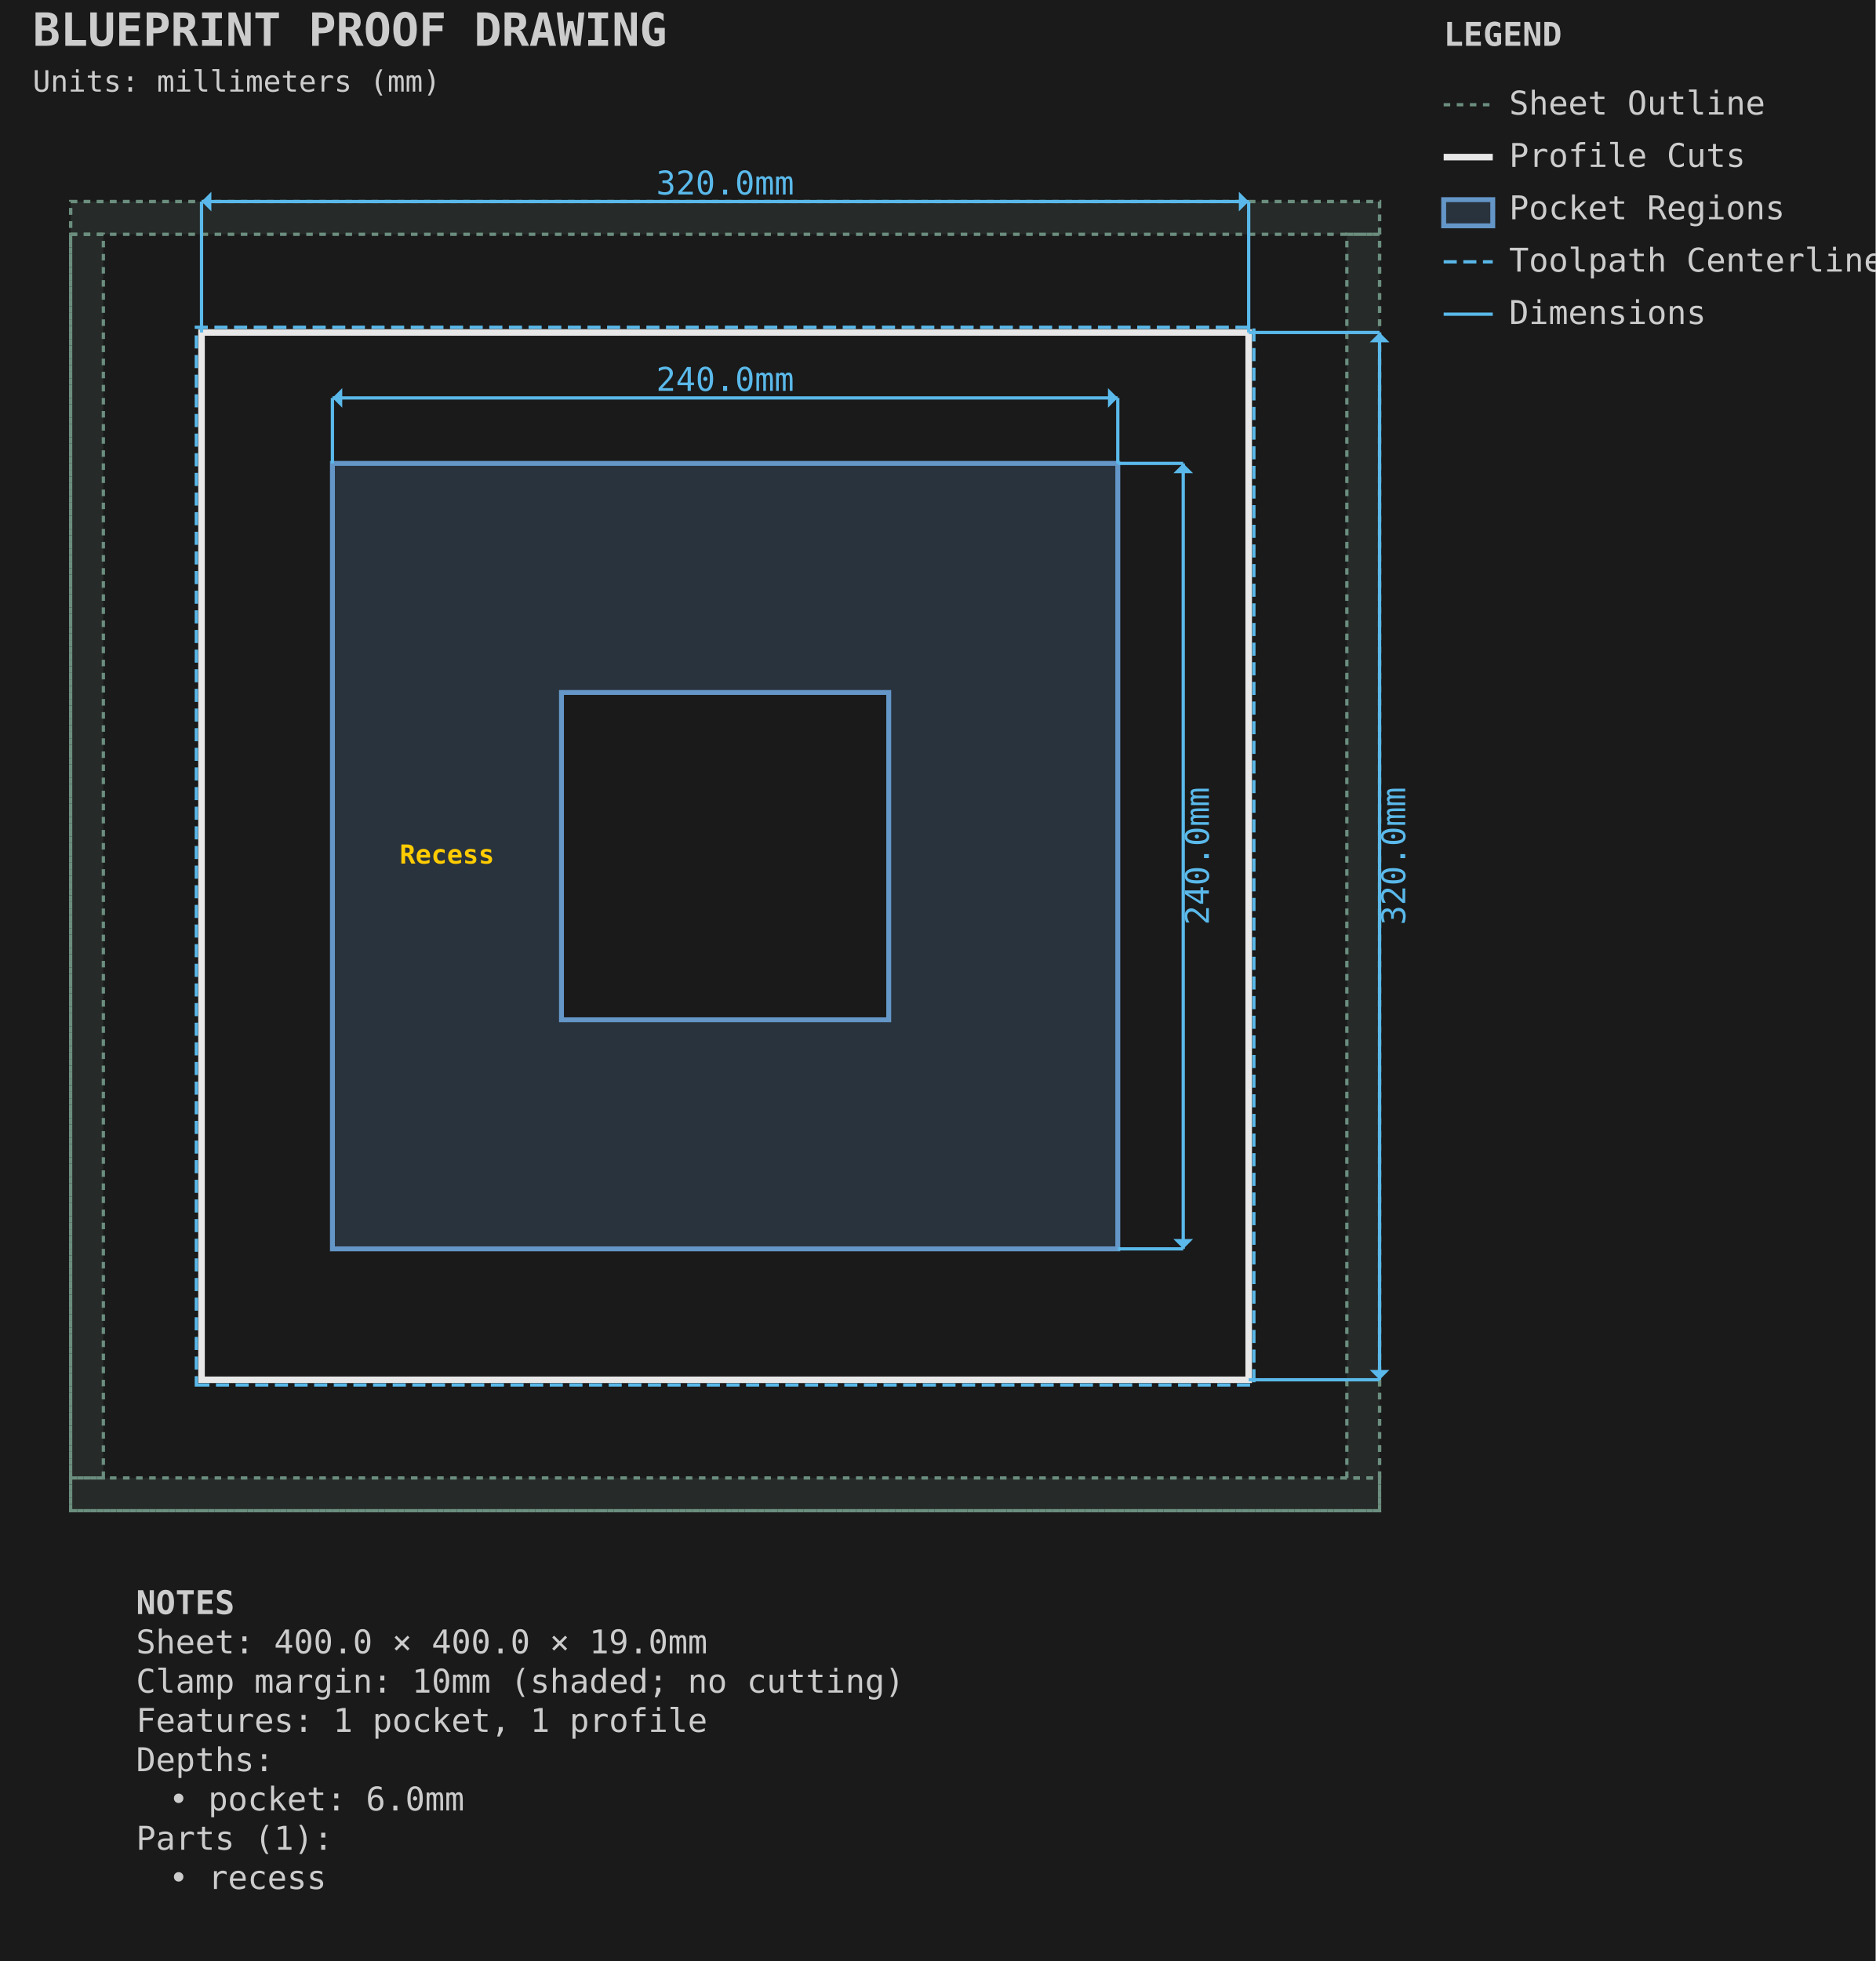
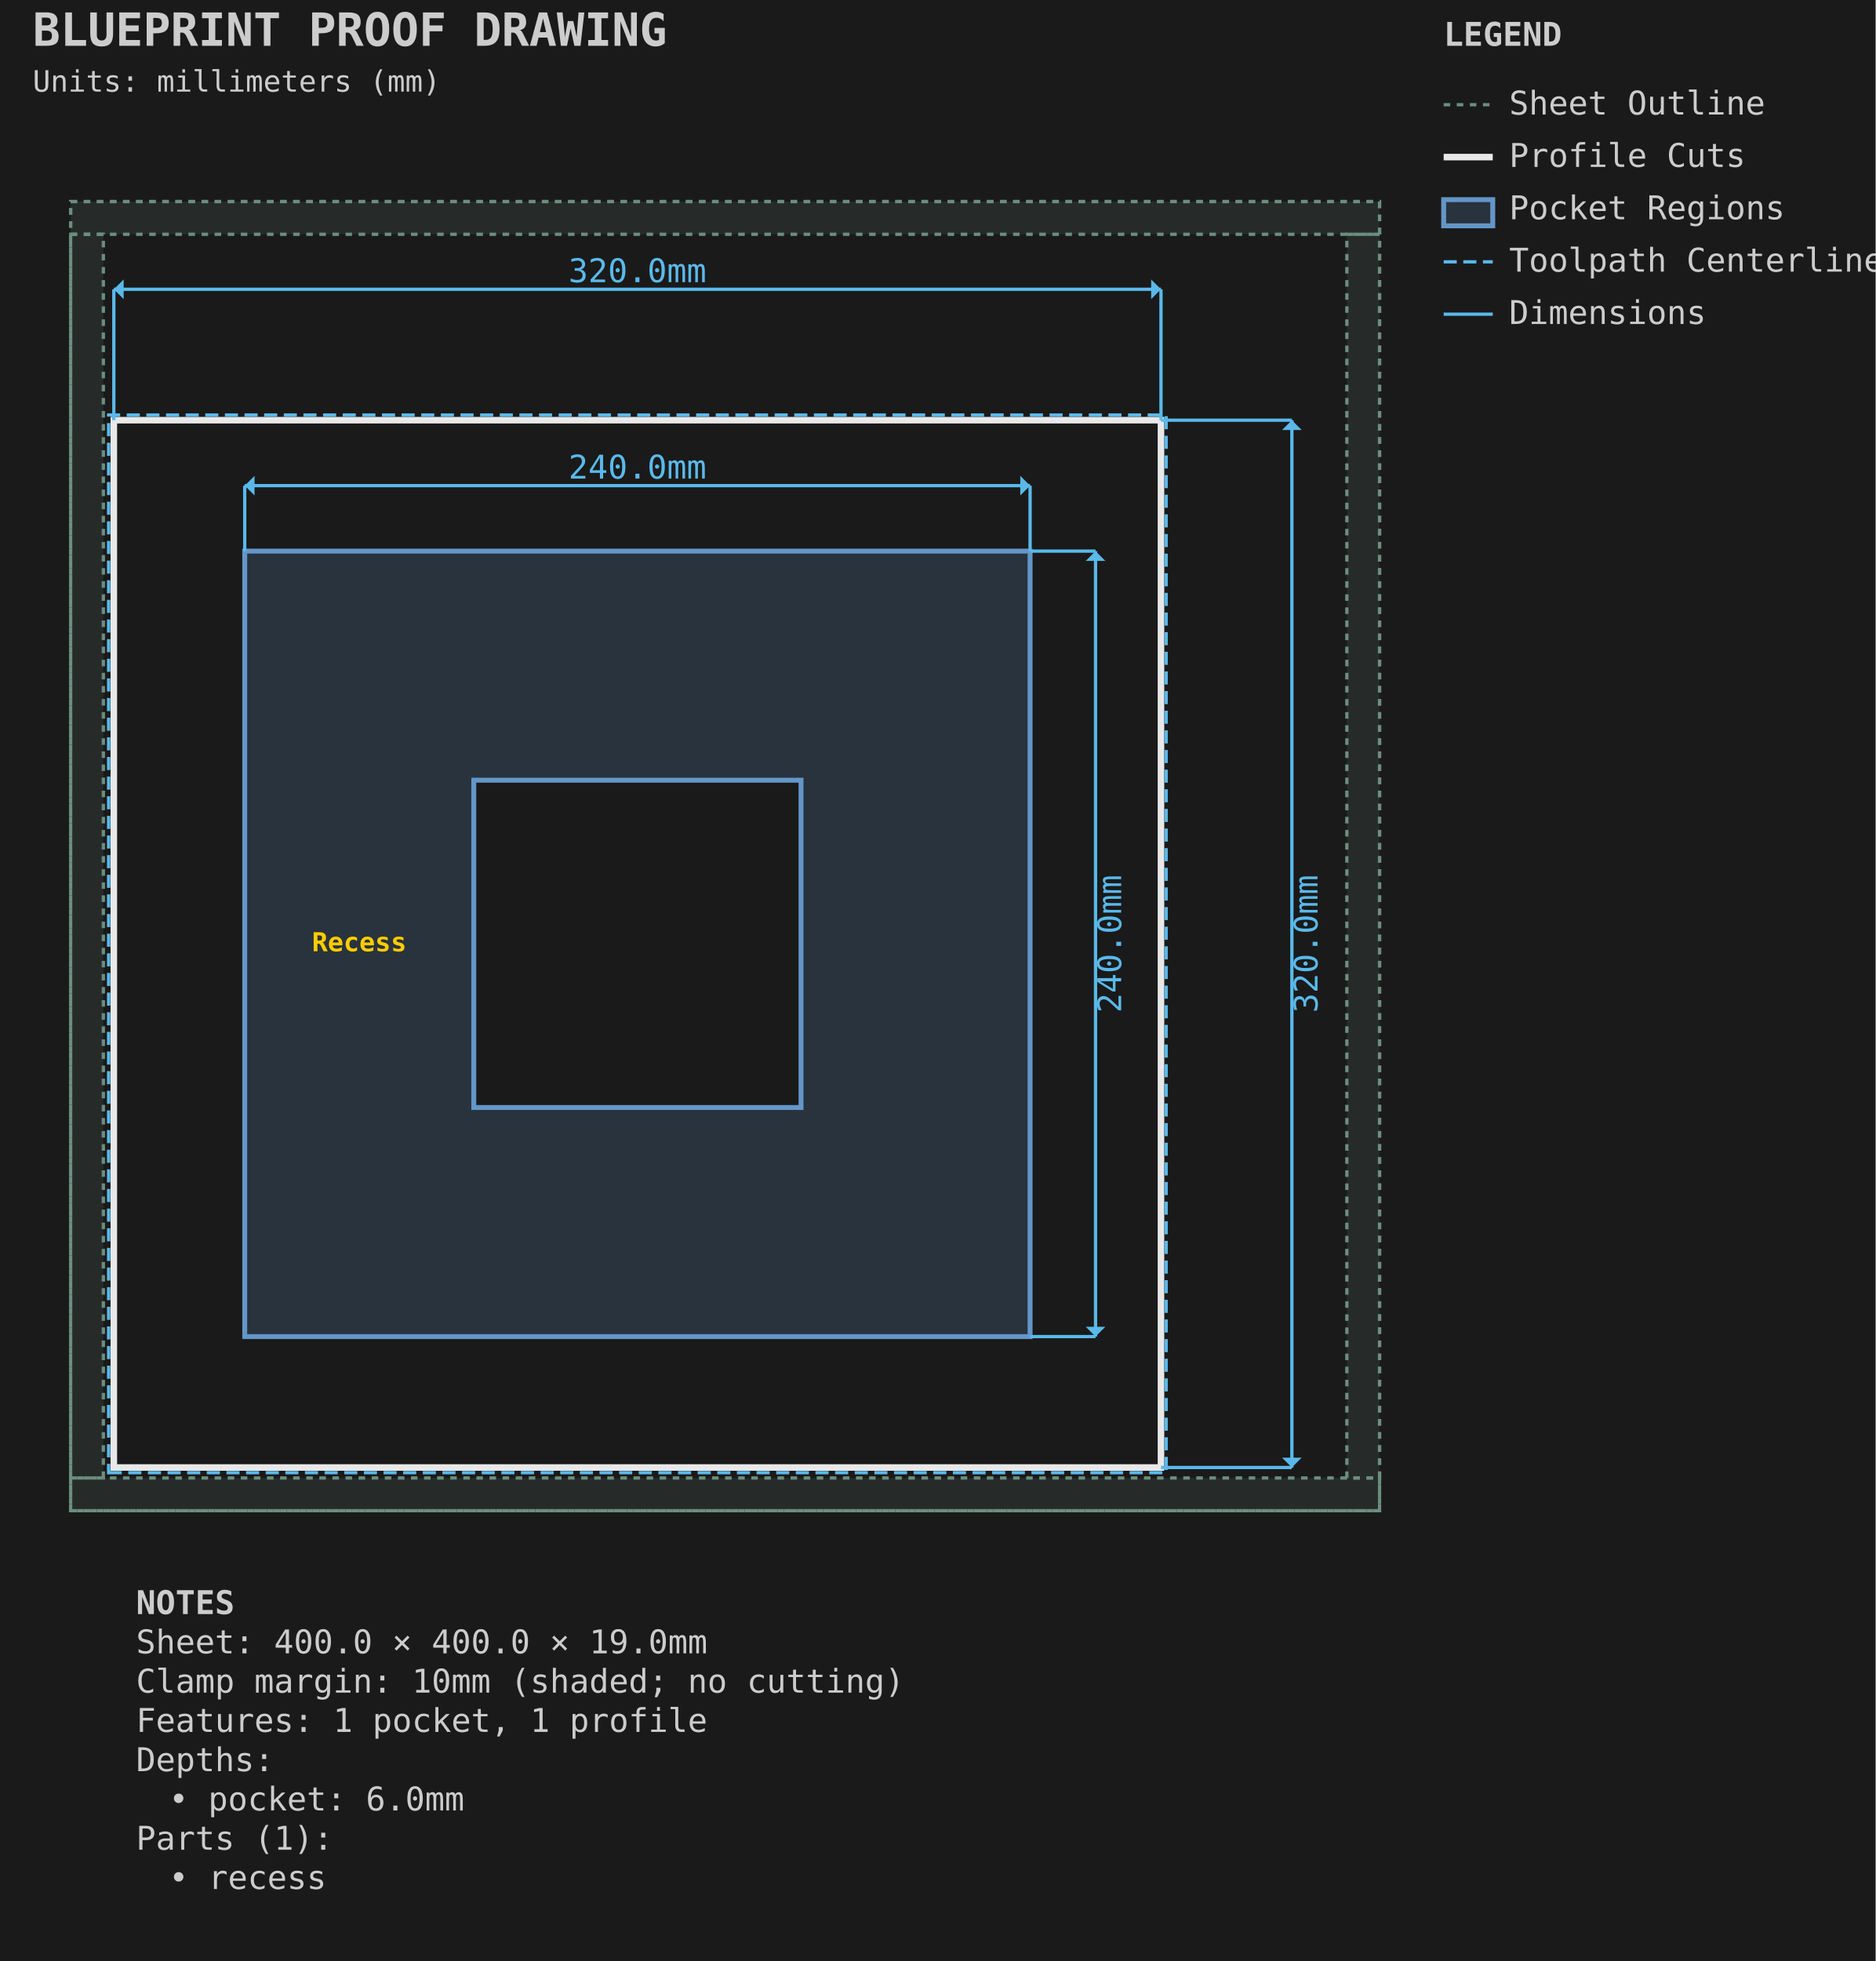
<svg xmlns="http://www.w3.org/2000/svg" viewBox="-21.587 -61.587 573.175 599.175" width="573.175mm" height="599.175mm">
  <style>.default { stroke: #e8e8e8; fill: none; stroke-width: 1; }
.sheet-outline { stroke: #6b8e7f; fill: none; stroke-width: 1; stroke-dasharray: 2,2; }
.profile { stroke: #e8e8e8; fill: none; stroke-width: 2; }
.pocket { stroke: #6496c8; fill: #6496c8; fill-opacity: 0.2; stroke-width: 1.5; }
.hole { stroke: #e8e8e8; fill: none; stroke-width: 1.5; }
.engrave { stroke: #888888; fill: none; stroke-width: 0.25; }
.bevel { stroke: #ffb454; fill: none; stroke-width: 1.5; }
.chamfer { stroke: #8bd49c; fill: none; stroke-width: 1.5; stroke-dasharray: 6,2; }
.roundover { stroke: #cba6f7; fill: none; stroke-width: 1.5; stroke-dasharray: 2,2; }
.edge-unplanned { stroke: #ff6b6b; fill: none; stroke-width: 1.5; stroke-dasharray: 4,2; }
.edge-label { fill: #e8e8e8; stroke: none; font-family: monospace; font-size: 8px; }
.keepout { stroke: #ff6b6b; fill: #ff6b6b; fill-opacity: 0.15; stroke-width: 1; stroke-dasharray: 4,2; }
.waste { stroke: #ff9500; fill: none; stroke-width: 2; stroke-dasharray: 8,4; }
.toolpath { stroke: #5ab9ea; fill: none; stroke-width: 1; stroke-dasharray: 4,2; }
.dimension { stroke: #5ab9ea; fill: none; stroke-width: 1; }
.dimension-text { fill: #5ab9ea; font-family: monospace; font-size: 10px; }
.construction { stroke: #6b8e7f; fill: none; stroke-width: 0.5; stroke-dasharray: 2,2; }
.label { fill: #ffcc00; font-family: monospace; font-size: 8px; font-weight: bold; }
.notes { fill: #cccccc; font-family: monospace; font-size: 10px; }
.table { stroke: #5c4a32; fill: #c4a46c; fill-opacity: 0.2; stroke-width: 1; }
.envelope { stroke: #ff6b6b; fill: none; stroke-width: 2; }
.spoilboard { stroke: none; fill: #4ecdc4; fill-opacity: 0.1; stroke-width: 0; }
.effective-envelope { stroke: #ffd93d; fill: none; stroke-width: 1; stroke-dasharray: 4,2; }
.origin { stroke: #ff6b6b; fill: #ff6b6b; stroke-width: 1; }
.centerline { stroke: #6b8e7f; fill: none; stroke-width: 0.5; stroke-dasharray: 8,4; }
.soft-limit { stroke: #ff9500; fill: none; stroke-width: 1.5; stroke-dasharray: 6,3; }
.t-track { stroke: none; fill: #66cc88; fill-opacity: 0.25; stroke-width: 0; }
.margin-zone { fill: #6b8e7f; fill-opacity: 0.15; }
.legend { fill: #cccccc; font-family: monospace; font-size: 10px; }
.title { fill: #cccccc; font-family: monospace; font-size: 14px; font-weight: bold; }
.section-label { fill: #5ab9ea; font-family: monospace; font-size: 9px; font-weight: bold; }
.callout-box { stroke: #5ab9ea; fill: none; stroke-width: 1; }
.callout-detail { stroke: #e8e8e8; fill: none; stroke-width: 1.5; }
.beam-assembly { stroke: #e8e8e8; fill: none; stroke-width: 1; }
.beam-layer { stroke: #6496c8; fill: #6496c8; fill-opacity: 0.15; stroke-width: 1; }
.beam-splice { stroke: #ff9500; fill: none; stroke-width: 1.5; stroke-dasharray: 4,2; }
.title-subtitle { fill: #cccccc; font-family: monospace; font-size: 9px; }
.callout-ref-text { fill: #5ab9ea; font-family: monospace; font-size: 7px; }
.callout-dim-text { fill: #5ab9ea; font-family: monospace; font-size: 8px; }
.beam-dim-text { fill: #5ab9ea; font-family: monospace; font-size: 8px; }
.beam-segment-text { fill: #5ab9ea; font-family: monospace; font-size: 7px; }
.heightfield-border { stroke: #ffcc00; fill: none; stroke-width: 1; stroke-dasharray: 4,2; }</style>
  <rect x="-21.587" y="-61.587" width="573.175" height="599.175" fill="#1a1a1a" />
  <g id="SHEET_OUTLINE" class="sheet-outline">
    <rect x="0.000" y="0.000" width="400.000" height="400.000" stroke="#6b8e7f" fill="none" stroke-width="1" stroke-dasharray="2,2" id="sheet_boundary" />
    <rect x="0.000" y="0.000" width="400.000" height="10.000" fill="#6b8e7f" fill-opacity="0.15" id="margin_bottom" />
    <rect x="0.000" y="390.000" width="400.000" height="10.000" fill="#6b8e7f" fill-opacity="0.15" id="margin_top" />
    <rect x="0.000" y="10.000" width="10.000" height="380.000" fill="#6b8e7f" fill-opacity="0.15" id="margin_left" />
    <rect x="390.000" y="10.000" width="10.000" height="380.000" fill="#6b8e7f" fill-opacity="0.15" id="margin_right" />
  </g>
  <g id="PROFILE_CUTS" class="profile-cuts">
-     <path d="M 40.000 360.000 L 360.000 360.000 L 360.000 40.000 L 40.000 40.000 Z" stroke="#e8e8e8" fill="none" stroke-width="2" id="generated_profile_0" />
+     <path d="M 13.200 386.800 L 333.200 386.800 L 333.200 66.800 L 13.200 66.800 Z" stroke="#e8e8e8" fill="none" stroke-width="2" id="generated_profile_0" />
  </g>
  <g id="PROFILE_TOOLPATHS" class="profile-toolpaths">
-     <path d="M 38.413 361.587 L 361.587 361.587 L 361.587 38.413 L 38.413 38.413 Z" stroke="#5ab9ea" fill="none" stroke-width="1" stroke-dasharray="4,2" id="generated_profile_0_toolpath" />
+     <path d="M 11.612 388.387 L 334.787 388.387 L 334.787 65.213 L 11.612 65.213 Z" stroke="#5ab9ea" fill="none" stroke-width="1" stroke-dasharray="4,2" id="generated_profile_0_toolpath" />
  </g>
  <g id="POCKET_REGIONS" class="pocket-regions">
-     <path d="M 80.000 320.000 L 80.000 80.000 L 320.000 80.000 L 320.000 320.000 Z M 250.000 150.000 L 150.000 150.000 L 150.000 250.000 L 250.000 250.000 Z" stroke="#6496c8" fill="#6496c8" fill-opacity="0.2" stroke-width="1.5" fill-rule="evenodd" id="recess" />
+     <path d="M 53.200 346.800 L 53.200 106.800 L 293.200 106.800 L 293.200 346.800 Z M 223.200 176.800 L 123.200 176.800 L 123.200 276.800 L 223.200 276.800 Z" stroke="#6496c8" fill="#6496c8" fill-opacity="0.2" stroke-width="1.5" fill-rule="evenodd" id="recess" />
  </g>
  <g id="LABELS" class="labels">
-     <text x="115.000" y="200.000" text-anchor="middle" dominant-baseline="middle" fill="#ffcc00" font-family="monospace" font-size="8px" font-weight="bold" id="recess_label">Recess</text>
+     <text x="88.200" y="226.800" text-anchor="middle" dominant-baseline="middle" fill="#ffcc00" font-family="monospace" font-size="8px" font-weight="bold" id="recess_label">Recess</text>
  </g>
  <g id="DIMENSIONS" class="dimensions">
-     <line x1="80.0" y1="80.0" x2="80.0" y2="60.0" stroke="#5ab9ea" stroke-width="1" />
-     <line x1="320.0" y1="80.0" x2="320.0" y2="60.0" stroke="#5ab9ea" stroke-width="1" />
-     <line x1="80.0" y1="60.0" x2="320.0" y2="60.0" stroke="#5ab9ea" stroke-width="1" />
-     <polygon points="80.0,60.0 83.0,57.0 83.0,63.0" fill="#5ab9ea" />
-     <polygon points="320.0,60.0 317.0,57.0 317.0,63.0" fill="#5ab9ea" />
-     <text x="200.0" y="55.0" text-anchor="middle" dominant-baseline="middle" fill="#5ab9ea" font-family="monospace" font-size="10px">240.0mm</text>
-     <line x1="320.0" y1="80.0" x2="340.0" y2="80.0" stroke="#5ab9ea" stroke-width="1" />
-     <line x1="320.0" y1="320.0" x2="340.0" y2="320.0" stroke="#5ab9ea" stroke-width="1" />
-     <line x1="340.0" y1="80.0" x2="340.0" y2="320.0" stroke="#5ab9ea" stroke-width="1" />
-     <polygon points="340.0,80.0 337.0,83.0 343.0,83.0" fill="#5ab9ea" />
-     <polygon points="340.0,320.0 337.0,317.0 343.0,317.0" fill="#5ab9ea" />
-     <text x="345.0" y="200.0" text-anchor="middle" dominant-baseline="middle" transform="rotate(-90 345.0 200.0)" fill="#5ab9ea" font-family="monospace" font-size="10px">240.0mm</text>
-     <line x1="40.0" y1="40.0" x2="40.0" y2="0.0" stroke="#5ab9ea" stroke-width="1" />
-     <line x1="360.0" y1="40.0" x2="360.0" y2="0.0" stroke="#5ab9ea" stroke-width="1" />
-     <line x1="40.0" y1="0.0" x2="360.0" y2="0.0" stroke="#5ab9ea" stroke-width="1" />
-     <polygon points="40.0,0.0 43.0,-3.0 43.0,3.0" fill="#5ab9ea" />
-     <polygon points="360.0,0.0 357.0,-3.0 357.0,3.0" fill="#5ab9ea" />
-     <text x="200.0" y="-5.0" text-anchor="middle" dominant-baseline="middle" fill="#5ab9ea" font-family="monospace" font-size="10px">320.0mm</text>
-     <line x1="360.0" y1="40.0" x2="400.0" y2="40.0" stroke="#5ab9ea" stroke-width="1" />
-     <line x1="360.0" y1="360.0" x2="400.0" y2="360.0" stroke="#5ab9ea" stroke-width="1" />
-     <line x1="400.0" y1="40.0" x2="400.0" y2="360.0" stroke="#5ab9ea" stroke-width="1" />
-     <polygon points="400.0,40.0 397.0,43.0 403.0,43.0" fill="#5ab9ea" />
-     <polygon points="400.0,360.0 397.0,357.0 403.0,357.0" fill="#5ab9ea" />
-     <text x="405.0" y="200.0" text-anchor="middle" dominant-baseline="middle" transform="rotate(-90 405.0 200.0)" fill="#5ab9ea" font-family="monospace" font-size="10px">320.0mm</text>
+     <line x1="53.2" y1="106.8" x2="53.2" y2="86.8" stroke="#5ab9ea" stroke-width="1" />
+     <line x1="293.2" y1="106.8" x2="293.2" y2="86.8" stroke="#5ab9ea" stroke-width="1" />
+     <line x1="53.2" y1="86.8" x2="293.2" y2="86.8" stroke="#5ab9ea" stroke-width="1" />
+     <polygon points="53.2,86.8 56.2,83.8 56.2,89.8" fill="#5ab9ea" />
+     <polygon points="293.2,86.8 290.2,83.8 290.2,89.8" fill="#5ab9ea" />
+     <text x="173.2" y="81.8" text-anchor="middle" dominant-baseline="middle" fill="#5ab9ea" font-family="monospace" font-size="10px">240.0mm</text>
+     <line x1="293.2" y1="106.8" x2="313.2" y2="106.8" stroke="#5ab9ea" stroke-width="1" />
+     <line x1="293.2" y1="346.8" x2="313.2" y2="346.8" stroke="#5ab9ea" stroke-width="1" />
+     <line x1="313.2" y1="106.8" x2="313.2" y2="346.8" stroke="#5ab9ea" stroke-width="1" />
+     <polygon points="313.2,106.8 310.2,109.8 316.2,109.8" fill="#5ab9ea" />
+     <polygon points="313.2,346.8 310.2,343.8 316.2,343.8" fill="#5ab9ea" />
+     <text x="318.2" y="226.8" text-anchor="middle" dominant-baseline="middle" transform="rotate(-90 318.2 226.8)" fill="#5ab9ea" font-family="monospace" font-size="10px">240.0mm</text>
+     <line x1="13.2" y1="66.8" x2="13.2" y2="26.8" stroke="#5ab9ea" stroke-width="1" />
+     <line x1="333.2" y1="66.8" x2="333.2" y2="26.8" stroke="#5ab9ea" stroke-width="1" />
+     <line x1="13.2" y1="26.8" x2="333.2" y2="26.8" stroke="#5ab9ea" stroke-width="1" />
+     <polygon points="13.2,26.8 16.2,23.8 16.2,29.8" fill="#5ab9ea" />
+     <polygon points="333.2,26.8 330.2,23.8 330.2,29.8" fill="#5ab9ea" />
+     <text x="173.2" y="21.8" text-anchor="middle" dominant-baseline="middle" fill="#5ab9ea" font-family="monospace" font-size="10px">320.0mm</text>
+     <line x1="333.2" y1="66.8" x2="373.2" y2="66.8" stroke="#5ab9ea" stroke-width="1" />
+     <line x1="333.2" y1="386.8" x2="373.2" y2="386.8" stroke="#5ab9ea" stroke-width="1" />
+     <line x1="373.2" y1="66.8" x2="373.2" y2="386.8" stroke="#5ab9ea" stroke-width="1" />
+     <polygon points="373.2,66.8 370.2,69.8 376.2,69.8" fill="#5ab9ea" />
+     <polygon points="373.2,386.8 370.2,383.8 376.2,383.8" fill="#5ab9ea" />
+     <text x="378.2" y="226.8" text-anchor="middle" dominant-baseline="middle" transform="rotate(-90 378.2 226.8)" fill="#5ab9ea" font-family="monospace" font-size="10px">320.0mm</text>
  </g>
  <g id="TITLE_BLOCK" class="title-block">
    <text x="-11.587" y="-47.587" fill="#cccccc" font-family="monospace" font-size="14px" font-weight="bold">BLUEPRINT PROOF DRAWING</text>
    <text x="-11.587" y="-33.587" fill="#cccccc" font-family="monospace" font-size="9px">Units: millimeters (mm)</text>
  </g>
  <g id="LEGEND" class="legend">
    <text x="419.587" y="-47.587" fill="#cccccc" font-family="monospace" font-size="10px" font-weight="bold">LEGEND</text>
    <line x1="419.587" y1="-29.587" x2="434.587" y2="-29.587" stroke="#6b8e7f" stroke-width="1" stroke-dasharray="2,2" />
    <text x="439.587" y="-26.587" fill="#cccccc" font-family="monospace" font-size="10px">Sheet Outline</text>
    <line x1="419.587" y1="-13.587" x2="434.587" y2="-13.587" stroke="#e8e8e8" stroke-width="2" />
    <text x="439.587" y="-10.587" fill="#cccccc" font-family="monospace" font-size="10px">Profile Cuts</text>
    <rect x="419.587" y="-0.587" width="15.0" height="8" stroke="#6496c8" stroke-width="1.5" fill="#6496c8" fill-opacity="0.2" />
    <text x="439.587" y="5.413" fill="#cccccc" font-family="monospace" font-size="10px">Pocket Regions</text>
    <line x1="419.587" y1="18.413" x2="434.587" y2="18.413" stroke="#5ab9ea" stroke-width="1" stroke-dasharray="4,2" />
    <text x="439.587" y="21.413" fill="#cccccc" font-family="monospace" font-size="10px">Toolpath Centerline</text>
    <line x1="419.587" y1="34.413" x2="434.587" y2="34.413" stroke="#5ab9ea" stroke-width="1" />
    <text x="439.587" y="37.413" fill="#cccccc" font-family="monospace" font-size="10px">Dimensions</text>
  </g>
  <g id="NOTES" class="notes">
    <text x="20.0" y="431.587" fill="#cccccc" font-family="monospace" font-size="10px" font-weight="bold">NOTES</text>
    <text x="20.0" y="443.587" fill="#cccccc" font-family="monospace" font-size="10px">Sheet: 400.0 × 400.0 × 19.0mm</text>
    <text x="20.0" y="455.587" fill="#cccccc" font-family="monospace" font-size="10px">Clamp margin: 10mm (shaded; no cutting)</text>
    <text x="20.0" y="467.587" fill="#cccccc" font-family="monospace" font-size="10px">Features: 1 pocket, 1 profile</text>
    <text x="20.0" y="479.587" fill="#cccccc" font-family="monospace" font-size="10px">Depths:</text>
    <text x="30.0" y="491.587" fill="#cccccc" font-family="monospace" font-size="10px">• pocket: 6.0mm</text>
    <text x="20.0" y="503.587" fill="#cccccc" font-family="monospace" font-size="10px">Parts (1):</text>
    <text x="30.0" y="515.587" fill="#cccccc" font-family="monospace" font-size="10px">• recess</text>
  </g>
</svg>
